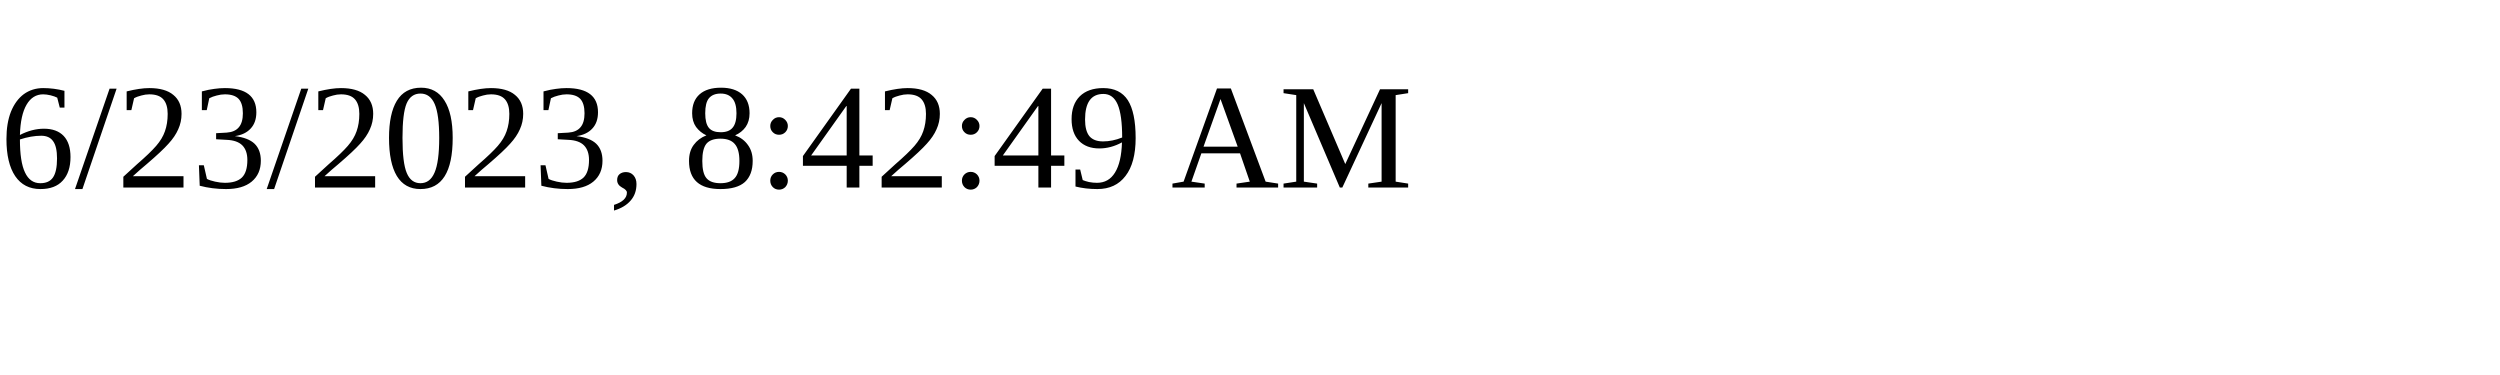
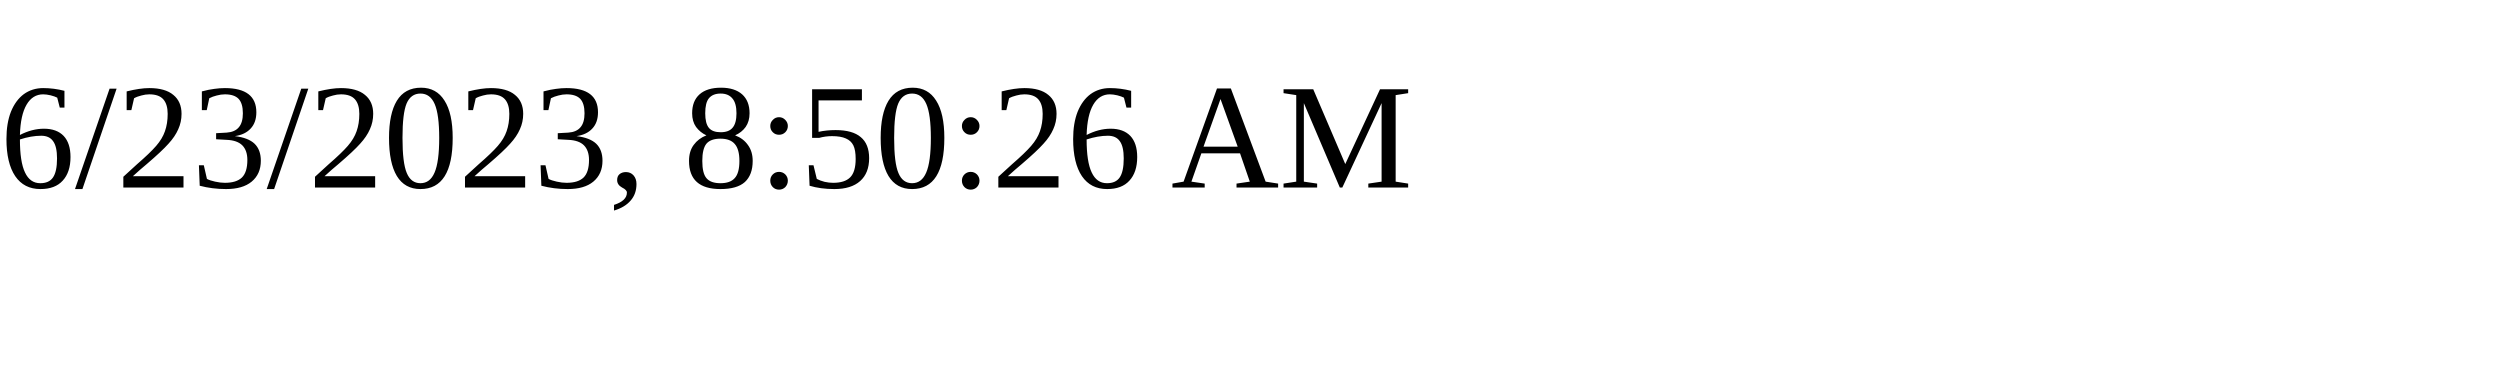
<svg xmlns="http://www.w3.org/2000/svg" height="30" width="200">
-   <text x="0" y="15">6/23/2023, 8:42:49 AM</text>
+   <text x="0" y="15">6/23/2023, 8:50:26 AM</text>
</svg>
